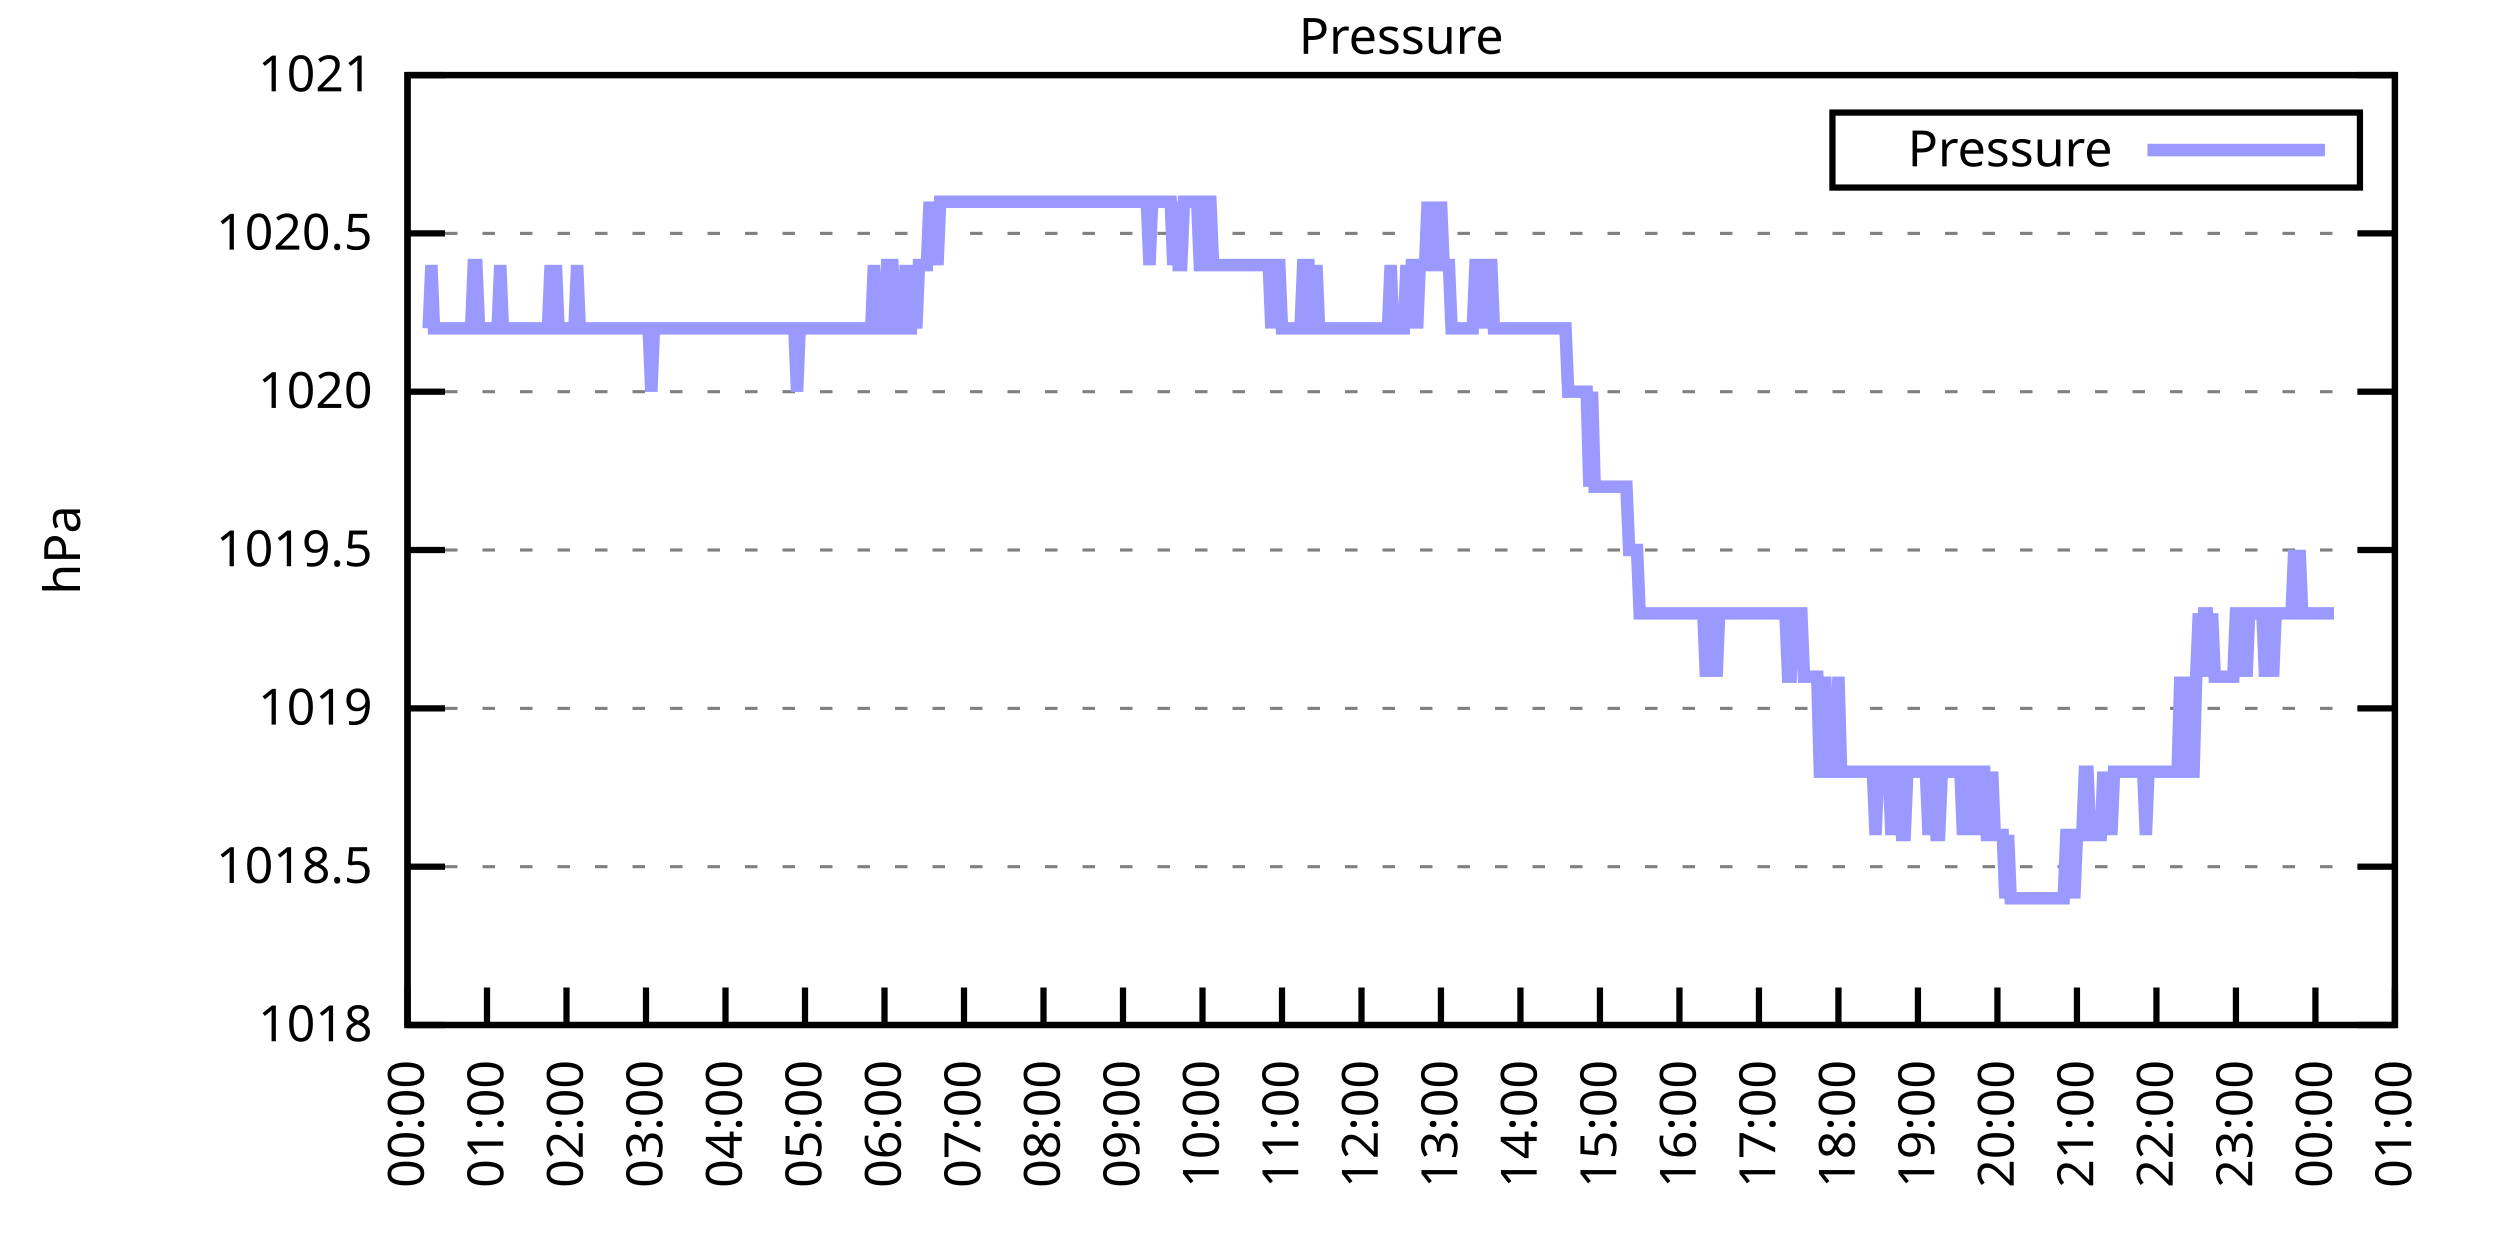
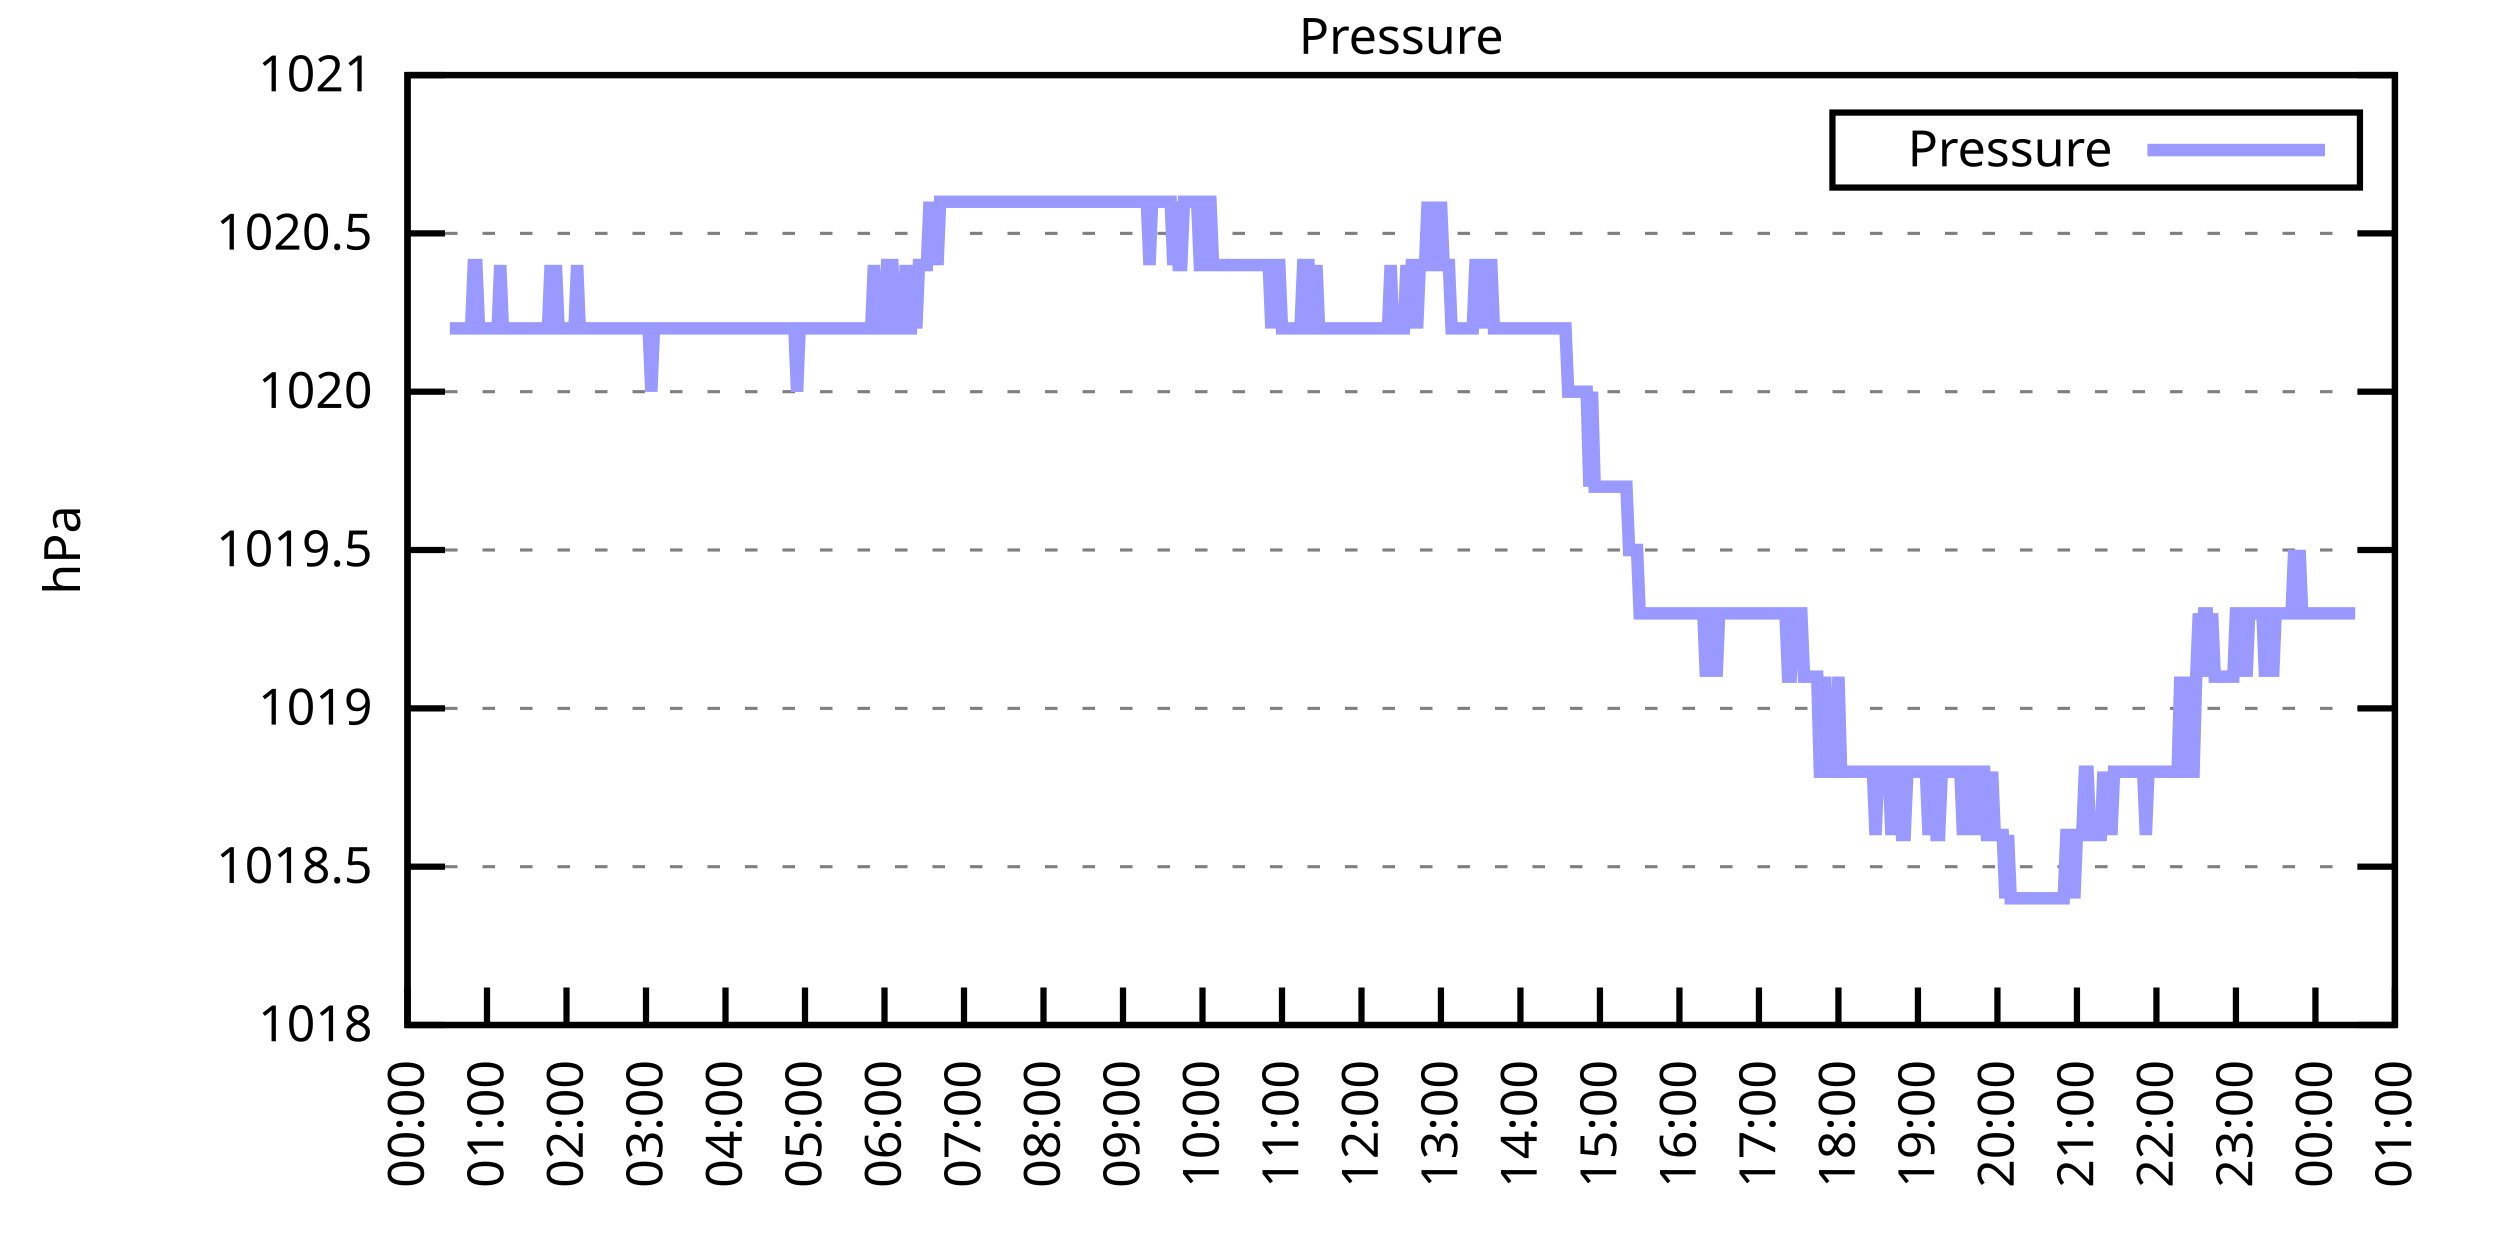
<svg xmlns="http://www.w3.org/2000/svg" xmlns:xlink="http://www.w3.org/1999/xlink" width="400" height="200" viewBox="0 0 400 200">
  <g id="gnuplot_canvas">
    <rect x="0" y="0" width="400" height="200" fill="none" />
    <defs>
      <circle id="gpDot" r="0.5" stroke-width="0.5" stroke="currentColor" />
      <path id="gpPt0" stroke-width="0.333" stroke="currentColor" d="M-1,0 h2 M0,-1 v2" />
      <path id="gpPt1" stroke-width="0.333" stroke="currentColor" d="M-1,-1 L1,1 M1,-1 L-1,1" />
      <path id="gpPt2" stroke-width="0.333" stroke="currentColor" d="M-1,0 L1,0 M0,-1 L0,1 M-1,-1 L1,1 M-1,1 L1,-1" />
      <rect id="gpPt3" stroke-width="0.333" stroke="currentColor" x="-1" y="-1" width="2" height="2" />
      <rect id="gpPt4" stroke-width="0.333" stroke="currentColor" fill="currentColor" x="-1" y="-1" width="2" height="2" />
      <circle id="gpPt5" stroke-width="0.333" stroke="currentColor" cx="0" cy="0" r="1" />
      <use xlink:href="#gpPt5" id="gpPt6" fill="currentColor" stroke="none" />
      <path id="gpPt7" stroke-width="0.333" stroke="currentColor" d="M0,-1.33 L-1.33,0.67 L1.33,0.67 z" />
      <use xlink:href="#gpPt7" id="gpPt8" fill="currentColor" stroke="none" />
      <use xlink:href="#gpPt7" id="gpPt9" stroke="currentColor" transform="rotate(180)" />
      <use xlink:href="#gpPt9" id="gpPt10" fill="currentColor" stroke="none" />
      <use xlink:href="#gpPt3" id="gpPt11" stroke="currentColor" transform="rotate(45)" />
      <use xlink:href="#gpPt11" id="gpPt12" fill="currentColor" stroke="none" />
      <path id="gpPt13" stroke-width="0.333" stroke="currentColor" d="M0,1.330 L1.265,0.411 L0.782,-1.067 L-0.782,-1.076 L-1.265,0.411 z" />
      <use xlink:href="#gpPt13" id="gpPt14" fill="currentColor" stroke="none" />
      <filter id="textbox" filterUnits="objectBoundingBox" x="0" y="0" height="1" width="1">
        <feFlood flood-color="white" flood-opacity="1" result="bgnd" />
        <feComposite in="SourceGraphic" in2="bgnd" operator="atop" />
      </filter>
      <filter id="greybox" filterUnits="objectBoundingBox" x="0" y="0" height="1" width="1">
        <feFlood flood-color="lightgrey" flood-opacity="1" result="grey" />
        <feComposite in="SourceGraphic" in2="grey" operator="atop" />
      </filter>
    </defs>
    <g fill="none" color="white" stroke="currentColor" stroke-width="1.00" stroke-linecap="butt" stroke-linejoin="miter">
</g>
    <g fill="none" color="black" stroke="currentColor" stroke-width="1.00" stroke-linecap="butt" stroke-linejoin="miter">
      <g stroke="none" shape-rendering="crispEdges">
        <polygon fill="rgb(255, 255, 255)" points="65.20,164.00 383.18,164.00 383.18,12.02 65.20,12.02 " />
      </g>
    </g>
    <g fill="none" color="black" stroke="currentColor" stroke-width="1.00" stroke-linecap="butt" stroke-linejoin="miter">
</g>
    <g fill="none" color="black" stroke="black" stroke-width="0.50" stroke-linecap="butt" stroke-linejoin="miter">
</g>
    <g fill="none" color="gray" stroke="currentColor" stroke-width="0.50" stroke-linecap="butt" stroke-linejoin="miter">
      <path stroke="gray" stroke-dasharray="2,4" class="gridline" d="M65.20,164.00 L383.19,164.00  " />
    </g>
    <g fill="none" color="gray" stroke="gray" stroke-width="1.00" stroke-linecap="butt" stroke-linejoin="miter">
</g>
    <g fill="none" color="black" stroke="currentColor" stroke-width="1.00" stroke-linecap="butt" stroke-linejoin="miter">
      <path stroke="black" d="M65.20,164.00 L71.20,164.00 M383.19,164.00 L377.19,164.00  " />
      <g transform="translate(59.60,166.60)" stroke="none" fill="black" font-family="Sans" font-size="8.00" text-anchor="end">
        <text>
          <tspan font-family="Sans"> 1018</tspan>
        </text>
      </g>
    </g>
    <g fill="none" color="black" stroke="currentColor" stroke-width="1.00" stroke-linecap="butt" stroke-linejoin="miter">
</g>
    <g fill="none" color="black" stroke="black" stroke-width="0.50" stroke-linecap="butt" stroke-linejoin="miter">
</g>
    <g fill="none" color="gray" stroke="currentColor" stroke-width="0.50" stroke-linecap="butt" stroke-linejoin="miter">
      <path stroke="gray" stroke-dasharray="2,4" class="gridline" d="M65.20,138.67 L383.19,138.67  " />
    </g>
    <g fill="none" color="gray" stroke="gray" stroke-width="1.00" stroke-linecap="butt" stroke-linejoin="miter">
</g>
    <g fill="none" color="black" stroke="currentColor" stroke-width="1.00" stroke-linecap="butt" stroke-linejoin="miter">
      <path stroke="black" d="M65.20,138.67 L71.20,138.67 M383.19,138.67 L377.19,138.67  " />
      <g transform="translate(59.60,141.27)" stroke="none" fill="black" font-family="Sans" font-size="8.00" text-anchor="end">
        <text>
          <tspan font-family="Sans"> 1018.5</tspan>
        </text>
      </g>
    </g>
    <g fill="none" color="black" stroke="currentColor" stroke-width="1.00" stroke-linecap="butt" stroke-linejoin="miter">
</g>
    <g fill="none" color="black" stroke="black" stroke-width="0.50" stroke-linecap="butt" stroke-linejoin="miter">
</g>
    <g fill="none" color="gray" stroke="currentColor" stroke-width="0.50" stroke-linecap="butt" stroke-linejoin="miter">
      <path stroke="gray" stroke-dasharray="2,4" class="gridline" d="M65.20,113.34 L383.19,113.34  " />
    </g>
    <g fill="none" color="gray" stroke="gray" stroke-width="1.00" stroke-linecap="butt" stroke-linejoin="miter">
</g>
    <g fill="none" color="black" stroke="currentColor" stroke-width="1.00" stroke-linecap="butt" stroke-linejoin="miter">
      <path stroke="black" d="M65.20,113.34 L71.20,113.34 M383.19,113.34 L377.19,113.34  " />
      <g transform="translate(59.60,115.94)" stroke="none" fill="black" font-family="Sans" font-size="8.00" text-anchor="end">
        <text>
          <tspan font-family="Sans"> 1019</tspan>
        </text>
      </g>
    </g>
    <g fill="none" color="black" stroke="currentColor" stroke-width="1.00" stroke-linecap="butt" stroke-linejoin="miter">
</g>
    <g fill="none" color="black" stroke="black" stroke-width="0.50" stroke-linecap="butt" stroke-linejoin="miter">
</g>
    <g fill="none" color="gray" stroke="currentColor" stroke-width="0.50" stroke-linecap="butt" stroke-linejoin="miter">
      <path stroke="gray" stroke-dasharray="2,4" class="gridline" d="M65.20,88.00 L383.19,88.00  " />
    </g>
    <g fill="none" color="gray" stroke="gray" stroke-width="1.00" stroke-linecap="butt" stroke-linejoin="miter">
</g>
    <g fill="none" color="black" stroke="currentColor" stroke-width="1.00" stroke-linecap="butt" stroke-linejoin="miter">
      <path stroke="black" d="M65.20,88.00 L71.20,88.00 M383.19,88.00 L377.19,88.00  " />
      <g transform="translate(59.60,90.60)" stroke="none" fill="black" font-family="Sans" font-size="8.00" text-anchor="end">
        <text>
          <tspan font-family="Sans"> 1019.5</tspan>
        </text>
      </g>
    </g>
    <g fill="none" color="black" stroke="currentColor" stroke-width="1.00" stroke-linecap="butt" stroke-linejoin="miter">
</g>
    <g fill="none" color="black" stroke="black" stroke-width="0.50" stroke-linecap="butt" stroke-linejoin="miter">
</g>
    <g fill="none" color="gray" stroke="currentColor" stroke-width="0.50" stroke-linecap="butt" stroke-linejoin="miter">
      <path stroke="gray" stroke-dasharray="2,4" class="gridline" d="M65.20,62.67 L383.19,62.67  " />
    </g>
    <g fill="none" color="gray" stroke="gray" stroke-width="1.00" stroke-linecap="butt" stroke-linejoin="miter">
</g>
    <g fill="none" color="black" stroke="currentColor" stroke-width="1.00" stroke-linecap="butt" stroke-linejoin="miter">
      <path stroke="black" d="M65.20,62.67 L71.20,62.67 M383.19,62.67 L377.19,62.67  " />
      <g transform="translate(59.60,65.27)" stroke="none" fill="black" font-family="Sans" font-size="8.00" text-anchor="end">
        <text>
          <tspan font-family="Sans"> 1020</tspan>
        </text>
      </g>
    </g>
    <g fill="none" color="black" stroke="currentColor" stroke-width="1.00" stroke-linecap="butt" stroke-linejoin="miter">
</g>
    <g fill="none" color="black" stroke="black" stroke-width="0.50" stroke-linecap="butt" stroke-linejoin="miter">
</g>
    <g fill="none" color="gray" stroke="currentColor" stroke-width="0.50" stroke-linecap="butt" stroke-linejoin="miter">
      <path stroke="gray" stroke-dasharray="2,4" class="gridline" d="M65.20,37.34 L383.19,37.34  " />
    </g>
    <g fill="none" color="gray" stroke="gray" stroke-width="1.00" stroke-linecap="butt" stroke-linejoin="miter">
</g>
    <g fill="none" color="black" stroke="currentColor" stroke-width="1.00" stroke-linecap="butt" stroke-linejoin="miter">
      <path stroke="black" d="M65.20,37.34 L71.20,37.34 M383.19,37.34 L377.19,37.34  " />
      <g transform="translate(59.60,39.94)" stroke="none" fill="black" font-family="Sans" font-size="8.00" text-anchor="end">
        <text>
          <tspan font-family="Sans"> 1020.5</tspan>
        </text>
      </g>
    </g>
    <g fill="none" color="black" stroke="currentColor" stroke-width="1.00" stroke-linecap="butt" stroke-linejoin="miter">
</g>
    <g fill="none" color="black" stroke="black" stroke-width="0.50" stroke-linecap="butt" stroke-linejoin="miter">
</g>
    <g fill="none" color="gray" stroke="currentColor" stroke-width="0.50" stroke-linecap="butt" stroke-linejoin="miter">
      <path stroke="gray" stroke-dasharray="2,4" class="gridline" d="M65.20,12.01 L383.19,12.01  " />
    </g>
    <g fill="none" color="gray" stroke="gray" stroke-width="1.00" stroke-linecap="butt" stroke-linejoin="miter">
</g>
    <g fill="none" color="black" stroke="currentColor" stroke-width="1.00" stroke-linecap="butt" stroke-linejoin="miter">
      <path stroke="black" d="M65.20,12.01 L71.20,12.01 M383.19,12.01 L377.19,12.01  " />
      <g transform="translate(59.60,14.61)" stroke="none" fill="black" font-family="Sans" font-size="8.00" text-anchor="end">
        <text>
          <tspan font-family="Sans"> 1021</tspan>
        </text>
      </g>
    </g>
    <g fill="none" color="black" stroke="currentColor" stroke-width="1.00" stroke-linecap="butt" stroke-linejoin="miter">
      <path stroke="black" d="M65.20,164.00 L65.20,158.00  " />
      <g transform="translate(67.80,169.60) rotate(270.00)" stroke="none" fill="black" font-family="Sans" font-size="8.00" text-anchor="end">
        <text>
          <tspan font-family="Sans">00:00</tspan>
        </text>
      </g>
    </g>
    <g fill="none" color="black" stroke="currentColor" stroke-width="1.00" stroke-linecap="butt" stroke-linejoin="miter">
      <path stroke="black" d="M77.92,164.00 L77.92,158.00  " />
      <g transform="translate(80.52,169.60) rotate(270.00)" stroke="none" fill="black" font-family="Sans" font-size="8.00" text-anchor="end">
        <text>
          <tspan font-family="Sans">01:00</tspan>
        </text>
      </g>
    </g>
    <g fill="none" color="black" stroke="currentColor" stroke-width="1.00" stroke-linecap="butt" stroke-linejoin="miter">
      <path stroke="black" d="M90.64,164.00 L90.64,158.00  " />
      <g transform="translate(93.24,169.60) rotate(270.00)" stroke="none" fill="black" font-family="Sans" font-size="8.00" text-anchor="end">
        <text>
          <tspan font-family="Sans">02:00</tspan>
        </text>
      </g>
    </g>
    <g fill="none" color="black" stroke="currentColor" stroke-width="1.00" stroke-linecap="butt" stroke-linejoin="miter">
      <path stroke="black" d="M103.36,164.00 L103.36,158.00  " />
      <g transform="translate(105.96,169.60) rotate(270.00)" stroke="none" fill="black" font-family="Sans" font-size="8.00" text-anchor="end">
        <text>
          <tspan font-family="Sans">03:00</tspan>
        </text>
      </g>
    </g>
    <g fill="none" color="black" stroke="currentColor" stroke-width="1.00" stroke-linecap="butt" stroke-linejoin="miter">
      <path stroke="black" d="M116.08,164.00 L116.08,158.00  " />
      <g transform="translate(118.68,169.60) rotate(270.00)" stroke="none" fill="black" font-family="Sans" font-size="8.00" text-anchor="end">
        <text>
          <tspan font-family="Sans">04:00</tspan>
        </text>
      </g>
    </g>
    <g fill="none" color="black" stroke="currentColor" stroke-width="1.00" stroke-linecap="butt" stroke-linejoin="miter">
      <path stroke="black" d="M128.80,164.00 L128.80,158.00  " />
      <g transform="translate(131.40,169.60) rotate(270.00)" stroke="none" fill="black" font-family="Sans" font-size="8.00" text-anchor="end">
        <text>
          <tspan font-family="Sans">05:00</tspan>
        </text>
      </g>
    </g>
    <g fill="none" color="black" stroke="currentColor" stroke-width="1.00" stroke-linecap="butt" stroke-linejoin="miter">
      <path stroke="black" d="M141.52,164.00 L141.52,158.00  " />
      <g transform="translate(144.12,169.60) rotate(270.00)" stroke="none" fill="black" font-family="Sans" font-size="8.00" text-anchor="end">
        <text>
          <tspan font-family="Sans">06:00</tspan>
        </text>
      </g>
    </g>
    <g fill="none" color="black" stroke="currentColor" stroke-width="1.00" stroke-linecap="butt" stroke-linejoin="miter">
      <path stroke="black" d="M154.24,164.00 L154.24,158.00  " />
      <g transform="translate(156.84,169.60) rotate(270.00)" stroke="none" fill="black" font-family="Sans" font-size="8.00" text-anchor="end">
        <text>
          <tspan font-family="Sans">07:00</tspan>
        </text>
      </g>
    </g>
    <g fill="none" color="black" stroke="currentColor" stroke-width="1.00" stroke-linecap="butt" stroke-linejoin="miter">
      <path stroke="black" d="M166.96,164.00 L166.96,158.00  " />
      <g transform="translate(169.56,169.60) rotate(270.00)" stroke="none" fill="black" font-family="Sans" font-size="8.00" text-anchor="end">
        <text>
          <tspan font-family="Sans">08:00</tspan>
        </text>
      </g>
    </g>
    <g fill="none" color="black" stroke="currentColor" stroke-width="1.00" stroke-linecap="butt" stroke-linejoin="miter">
      <path stroke="black" d="M179.68,164.00 L179.68,158.00  " />
      <g transform="translate(182.28,169.60) rotate(270.00)" stroke="none" fill="black" font-family="Sans" font-size="8.00" text-anchor="end">
        <text>
          <tspan font-family="Sans">09:00</tspan>
        </text>
      </g>
    </g>
    <g fill="none" color="black" stroke="currentColor" stroke-width="1.00" stroke-linecap="butt" stroke-linejoin="miter">
      <path stroke="black" d="M192.40,164.00 L192.40,158.00  " />
      <g transform="translate(195.00,169.60) rotate(270.00)" stroke="none" fill="black" font-family="Sans" font-size="8.00" text-anchor="end">
        <text>
          <tspan font-family="Sans">10:00</tspan>
        </text>
      </g>
    </g>
    <g fill="none" color="black" stroke="currentColor" stroke-width="1.00" stroke-linecap="butt" stroke-linejoin="miter">
      <path stroke="black" d="M205.12,164.00 L205.12,158.00  " />
      <g transform="translate(207.72,169.60) rotate(270.00)" stroke="none" fill="black" font-family="Sans" font-size="8.00" text-anchor="end">
        <text>
          <tspan font-family="Sans">11:00</tspan>
        </text>
      </g>
    </g>
    <g fill="none" color="black" stroke="currentColor" stroke-width="1.00" stroke-linecap="butt" stroke-linejoin="miter">
      <path stroke="black" d="M217.84,164.00 L217.84,158.00  " />
      <g transform="translate(220.44,169.60) rotate(270.00)" stroke="none" fill="black" font-family="Sans" font-size="8.00" text-anchor="end">
        <text>
          <tspan font-family="Sans">12:00</tspan>
        </text>
      </g>
    </g>
    <g fill="none" color="black" stroke="currentColor" stroke-width="1.00" stroke-linecap="butt" stroke-linejoin="miter">
      <path stroke="black" d="M230.55,164.00 L230.55,158.00  " />
      <g transform="translate(233.15,169.60) rotate(270.00)" stroke="none" fill="black" font-family="Sans" font-size="8.00" text-anchor="end">
        <text>
          <tspan font-family="Sans">13:00</tspan>
        </text>
      </g>
    </g>
    <g fill="none" color="black" stroke="currentColor" stroke-width="1.00" stroke-linecap="butt" stroke-linejoin="miter">
      <path stroke="black" d="M243.27,164.00 L243.27,158.00  " />
      <g transform="translate(245.87,169.60) rotate(270.00)" stroke="none" fill="black" font-family="Sans" font-size="8.00" text-anchor="end">
        <text>
          <tspan font-family="Sans">14:00</tspan>
        </text>
      </g>
    </g>
    <g fill="none" color="black" stroke="currentColor" stroke-width="1.00" stroke-linecap="butt" stroke-linejoin="miter">
      <path stroke="black" d="M255.99,164.00 L255.99,158.00  " />
      <g transform="translate(258.59,169.60) rotate(270.00)" stroke="none" fill="black" font-family="Sans" font-size="8.00" text-anchor="end">
        <text>
          <tspan font-family="Sans">15:00</tspan>
        </text>
      </g>
    </g>
    <g fill="none" color="black" stroke="currentColor" stroke-width="1.00" stroke-linecap="butt" stroke-linejoin="miter">
      <path stroke="black" d="M268.71,164.00 L268.71,158.00  " />
      <g transform="translate(271.31,169.60) rotate(270.00)" stroke="none" fill="black" font-family="Sans" font-size="8.00" text-anchor="end">
        <text>
          <tspan font-family="Sans">16:00</tspan>
        </text>
      </g>
    </g>
    <g fill="none" color="black" stroke="currentColor" stroke-width="1.00" stroke-linecap="butt" stroke-linejoin="miter">
      <path stroke="black" d="M281.43,164.00 L281.43,158.00  " />
      <g transform="translate(284.03,169.60) rotate(270.00)" stroke="none" fill="black" font-family="Sans" font-size="8.00" text-anchor="end">
        <text>
          <tspan font-family="Sans">17:00</tspan>
        </text>
      </g>
    </g>
    <g fill="none" color="black" stroke="currentColor" stroke-width="1.00" stroke-linecap="butt" stroke-linejoin="miter">
      <path stroke="black" d="M294.15,164.00 L294.15,158.00  " />
      <g transform="translate(296.75,169.60) rotate(270.00)" stroke="none" fill="black" font-family="Sans" font-size="8.00" text-anchor="end">
        <text>
          <tspan font-family="Sans">18:00</tspan>
        </text>
      </g>
    </g>
    <g fill="none" color="black" stroke="currentColor" stroke-width="1.00" stroke-linecap="butt" stroke-linejoin="miter">
      <path stroke="black" d="M306.87,164.00 L306.87,158.00  " />
      <g transform="translate(309.47,169.60) rotate(270.00)" stroke="none" fill="black" font-family="Sans" font-size="8.00" text-anchor="end">
        <text>
          <tspan font-family="Sans">19:00</tspan>
        </text>
      </g>
    </g>
    <g fill="none" color="black" stroke="currentColor" stroke-width="1.00" stroke-linecap="butt" stroke-linejoin="miter">
      <path stroke="black" d="M319.59,164.00 L319.59,158.00  " />
      <g transform="translate(322.19,169.60) rotate(270.00)" stroke="none" fill="black" font-family="Sans" font-size="8.00" text-anchor="end">
        <text>
          <tspan font-family="Sans">20:00</tspan>
        </text>
      </g>
    </g>
    <g fill="none" color="black" stroke="currentColor" stroke-width="1.00" stroke-linecap="butt" stroke-linejoin="miter">
      <path stroke="black" d="M332.31,164.00 L332.31,158.00  " />
      <g transform="translate(334.91,169.60) rotate(270.00)" stroke="none" fill="black" font-family="Sans" font-size="8.00" text-anchor="end">
        <text>
          <tspan font-family="Sans">21:00</tspan>
        </text>
      </g>
    </g>
    <g fill="none" color="black" stroke="currentColor" stroke-width="1.00" stroke-linecap="butt" stroke-linejoin="miter">
      <path stroke="black" d="M345.03,164.00 L345.03,158.00  " />
      <g transform="translate(347.63,169.60) rotate(270.00)" stroke="none" fill="black" font-family="Sans" font-size="8.00" text-anchor="end">
        <text>
          <tspan font-family="Sans">22:00</tspan>
        </text>
      </g>
    </g>
    <g fill="none" color="black" stroke="currentColor" stroke-width="1.00" stroke-linecap="butt" stroke-linejoin="miter">
      <path stroke="black" d="M357.75,164.00 L357.75,158.00  " />
      <g transform="translate(360.35,169.60) rotate(270.00)" stroke="none" fill="black" font-family="Sans" font-size="8.00" text-anchor="end">
        <text>
          <tspan font-family="Sans">23:00</tspan>
        </text>
      </g>
    </g>
    <g fill="none" color="black" stroke="currentColor" stroke-width="1.00" stroke-linecap="butt" stroke-linejoin="miter">
      <path stroke="black" d="M370.47,164.00 L370.47,158.00  " />
      <g transform="translate(373.07,169.60) rotate(270.00)" stroke="none" fill="black" font-family="Sans" font-size="8.00" text-anchor="end">
        <text>
          <tspan font-family="Sans">00:00</tspan>
        </text>
      </g>
    </g>
    <g fill="none" color="black" stroke="currentColor" stroke-width="1.00" stroke-linecap="butt" stroke-linejoin="miter">
      <path stroke="black" d="M383.19,164.00 L383.19,158.00  " />
      <g transform="translate(385.79,169.60) rotate(270.00)" stroke="none" fill="black" font-family="Sans" font-size="8.00" text-anchor="end">
        <text>
          <tspan font-family="Sans">01:00</tspan>
        </text>
      </g>
    </g>
    <g fill="none" color="black" stroke="currentColor" stroke-width="1.00" stroke-linecap="butt" stroke-linejoin="miter">
</g>
    <g fill="none" color="black" stroke="currentColor" stroke-width="1.00" stroke-linecap="butt" stroke-linejoin="miter">
      <path stroke="black" d="M65.20,12.01 L65.20,164.00 L383.19,164.00 L383.19,12.01 L65.20,12.01 Z  " />
    </g>
    <g fill="none" color="black" stroke="currentColor" stroke-width="1.00" stroke-linecap="butt" stroke-linejoin="miter">
</g>
    <g fill="none" color="black" stroke="currentColor" stroke-width="1.00" stroke-linecap="butt" stroke-linejoin="miter">
      <path stroke="black" d="M293.19,30.01 L293.19,18.01 L377.59,18.01 L377.59,30.01 L293.19,30.01 Z  " />
    </g>
    <g id="Pressure_plot_1">
      <g fill="none" color="white" stroke="black" stroke-width="2.00" stroke-linecap="butt" stroke-linejoin="miter">
</g>
      <g fill="none" color="black" stroke="currentColor" stroke-width="2.00" stroke-linecap="butt" stroke-linejoin="miter">
        <g transform="translate(337.99,26.61)" stroke="none" fill="black" font-family="Sans" font-size="8.00" text-anchor="end">
          <text>
            <tspan font-family="Sans">Pressure</tspan>
          </text>
        </g>
      </g>
      <g fill="none" color="black" stroke="currentColor" stroke-width="2.00" stroke-linecap="butt" stroke-linejoin="miter">
-         <path stroke="rgb(153, 153, 255)" d="M343.59,24.01 L371.99,24.01 M68.59,52.54 L69.02,42.41 L69.44,52.54 L69.86,52.54 L70.29,52.54 L70.71,52.54   L71.14,52.54 L71.56,52.54 L71.98,52.54 L72.41,52.54 L72.83,52.54 L73.26,52.54 L73.68,52.54 L74.10,52.54   L74.53,52.54 L74.95,52.54 L75.38,52.54 L75.80,42.41 L76.22,42.41 L76.65,52.54 L77.07,52.54 L77.50,52.54   L77.92,52.54 L78.34,52.54 L78.77,52.54 L79.19,52.54 L79.62,52.54 L80.04,42.41 L80.46,52.54 L80.89,52.54   L81.31,52.54 L81.74,52.54 L82.16,52.54 L82.58,52.54 L83.01,52.54 L83.43,52.54 L83.86,52.54 L84.28,52.54   L84.70,52.54 L85.13,52.54 L85.55,52.54 L85.98,52.54 L86.40,52.54 L86.82,52.54 L87.25,52.54 L87.67,52.54   L88.10,42.41 L88.52,52.54 L88.94,42.41 L89.37,52.54 L89.79,52.54 L90.22,52.54 L90.64,52.54 L91.06,52.54   L91.49,52.54 L91.91,52.54 L92.34,42.41 L92.76,52.54 L93.18,52.54 L93.61,52.54 L94.03,52.54 L94.46,52.54   L94.88,52.54 L95.30,52.54 L95.73,52.54 L96.15,52.54 L96.58,52.54 L97.00,52.54 L97.42,52.54 L97.85,52.54   L98.27,52.54 L98.69,52.54 L99.12,52.54 L99.54,52.54 L99.97,52.54 L100.39,52.54 L100.81,52.54 L101.24,52.54   L101.66,52.54 L102.09,52.54 L102.51,52.54 L102.93,52.54 L103.36,52.54 L103.78,52.54 L104.21,62.67 L104.63,52.54   L105.05,52.54 L105.48,52.54 L105.90,52.54 L106.33,52.54 L106.75,52.54 L107.17,52.54 L107.60,52.54 L108.02,52.54   L108.45,52.54 L108.87,52.54 L109.29,52.54 L109.72,52.54 L110.14,52.54 L110.57,52.54 L110.99,52.54 L111.41,52.54   L111.84,52.54 L112.26,52.54 L112.69,52.54 L113.11,52.54 L113.53,52.54 L113.96,52.54 L114.38,52.54 L114.81,52.54   L115.23,52.54 L115.65,52.54 L116.08,52.54 L116.50,52.54 L116.93,52.54 L117.35,52.54 L117.77,52.54 L118.20,52.54   L118.62,52.54 L119.05,52.54 L119.47,52.54 L119.89,52.54 L120.32,52.54 L120.74,52.54 L121.17,52.54 L121.59,52.54   L122.01,52.54 L122.44,52.54 L122.86,52.54 L123.29,52.54 L123.71,52.54 L124.13,52.54 L124.56,52.54 L124.98,52.54   L125.41,52.54 L125.83,52.54 L126.25,52.54 L126.68,52.54 L127.10,52.54 L127.53,62.67 L127.95,52.54 L128.37,52.54   L128.80,52.54 L129.22,52.54 L129.65,52.54 L130.07,52.54 L130.49,52.54 L130.92,52.54 L131.34,52.54 L131.77,52.54   L132.19,52.54 L132.61,52.54 L133.04,52.54 L133.46,52.54 L133.89,52.54 L134.31,52.54 L134.73,52.54 L135.16,52.54   L135.58,52.54 L136.01,52.54 L136.43,52.54 L136.85,52.54 L137.28,52.54 L137.70,52.54 L138.13,52.54 L138.55,52.54   L138.97,52.54 L139.40,52.54 L139.82,42.41 L140.25,52.54 L140.67,52.54 L141.09,52.54 L141.52,52.54 L141.94,42.41   L142.37,42.41 L142.79,42.41 L143.21,52.54 L143.64,52.54 L144.06,52.54 L144.49,52.54 L144.91,42.41 L145.33,52.54   L145.76,52.54 L146.18,42.41 L146.61,52.54 L147.03,42.41 L147.45,42.41 L147.88,42.41 L148.30,42.41 L148.73,32.28   L149.15,42.41 L149.57,32.28 L150.00,42.41 L150.42,32.28 L150.85,32.28 L151.27,32.28 L151.69,32.28 L152.12,32.28   L152.54,32.28 L152.97,32.28 L153.39,32.28 L153.81,32.28 L154.24,32.28 L154.66,32.28 L155.09,32.28 L155.51,32.28   L155.93,32.28 L156.36,32.28 L156.78,32.28 L157.21,32.28 L157.63,32.28 L158.05,32.28 L158.48,32.28 L158.90,32.28   L159.33,32.28 L159.75,32.28 L160.17,32.28 L160.60,32.28 L161.02,32.28 L161.44,32.28 L161.87,32.28 L162.29,32.28   L162.72,32.28 L163.14,32.28 L163.56,32.28 L163.99,32.28 L164.41,32.28 L164.84,32.28 L165.26,32.28 L165.68,32.28   L166.11,32.28 L166.53,32.28 L166.96,32.28 L167.38,32.28 L167.80,32.28 L168.23,32.28 L168.65,32.28 L169.08,32.28   L169.50,32.28 L169.92,32.28 L170.35,32.28 L170.77,32.28 L171.20,32.28 L171.62,32.28 L172.04,32.28 L172.47,32.28   L172.89,32.28 L173.32,32.28 L173.74,32.28 L174.16,32.28 L174.59,32.28 L175.01,32.28 L175.44,32.28 L175.86,32.28   L176.28,32.28 L176.71,32.28 L177.13,32.28 L177.56,32.28 L177.98,32.28 L178.40,32.28 L178.83,32.28 L179.25,32.28   L179.68,32.28 L180.10,32.28 L180.52,32.28 L180.95,32.28 L181.37,32.28 L181.80,32.28 L182.22,32.28 L182.64,32.28   L183.07,32.28 L183.49,32.28 L183.92,42.41 L184.34,32.28 L184.76,32.28 L185.19,32.28 L185.61,32.28 L186.04,32.28   L186.46,32.28 L186.88,32.28 L187.31,32.28 L187.73,42.41 L188.16,32.28 L188.58,42.41 L189.00,42.41 L189.43,32.28   L189.85,32.28 L190.28,32.28 L190.70,32.28 L191.12,32.28 L191.55,32.28 L191.97,42.41 L192.40,42.41 L192.82,32.28   L193.24,32.28 L193.67,32.28 L194.09,42.41 L194.52,42.41 L194.94,42.41 L195.36,42.41 L195.79,42.41 L196.21,42.41   L196.64,42.41 L197.06,42.41 L197.48,42.41 L197.91,42.41 L198.33,42.41 L198.76,42.41 L199.18,42.41 L199.60,42.41   L200.03,42.41 L200.45,42.41 L200.88,42.41 L201.30,42.41 L201.72,42.41 L202.15,42.41 L202.57,42.41 L203.00,42.41   L203.42,52.54 L203.84,42.41 L204.27,42.41 L204.69,42.41 L205.12,52.54 L205.54,52.54 L205.96,52.54 L206.39,52.54   L206.81,52.54 L207.24,52.54 L207.66,52.54 L208.08,52.54 L208.51,42.41 L208.93,42.41 L209.36,42.41 L209.78,52.54   L210.20,52.54 L210.63,42.41 L211.05,52.54 L211.48,52.54 L211.90,52.54 L212.32,52.54 L212.75,52.54 L213.17,52.54   L213.60,52.54 L214.02,52.54 L214.44,52.54 L214.87,52.54 L215.29,52.54 L215.72,52.54 L216.14,52.54 L216.56,52.54   L216.99,52.54 L217.41,52.54 L217.84,52.54 L218.26,52.54 L218.68,52.54 L219.11,52.54 L219.53,52.54 L219.96,52.54   L220.38,52.54 L220.80,52.54 L221.23,52.54 L221.65,52.54 L222.08,52.54 L222.50,42.41 L222.92,52.54 L223.35,52.54   L223.77,52.54 L224.20,52.54 L224.62,52.54 L225.04,42.41 L225.47,52.54 L225.89,42.41 L226.31,42.41 L226.74,52.54   L227.16,42.41 L227.59,42.41 L228.01,42.41 L228.43,32.28 L228.86,42.41 L229.28,42.41 L229.71,32.28 L230.13,42.41   L230.55,32.28 L230.98,42.41 L231.40,42.41 L231.83,42.41 L232.25,52.54 L232.67,52.54 L233.10,52.54 L233.52,52.54   L233.95,52.54 L234.37,52.54 L234.79,52.54 L235.22,52.54 L235.64,52.54 L236.07,42.41 L236.49,42.41 L236.91,42.41   L237.34,52.54 L237.76,42.41 L238.19,42.41 L238.61,42.41 L239.03,52.54 L239.46,52.54 L239.88,52.54 L240.31,52.54   L240.73,52.54 L241.15,52.54 L241.58,52.54 L242.00,52.54 L242.43,52.54 L242.85,52.54 L243.27,52.54 L243.70,52.54   L244.12,52.54 L244.55,52.54 L244.97,52.54 L245.39,52.54 L245.82,52.54 L246.24,52.54 L246.67,52.54 L247.09,52.54   L247.51,52.54 L247.94,52.54 L248.36,52.54 L248.79,52.54 L249.21,52.54 L249.63,52.54 L250.06,52.54 L250.48,52.54   L250.91,62.67 L251.33,62.67 L251.75,62.67 L252.18,62.67 L252.60,62.67 L253.03,62.67 L253.45,62.67 L253.87,62.67   L254.30,77.87 L254.72,62.67 L255.15,77.87 L255.57,77.87 L255.99,77.87 L256.42,77.87 L256.84,77.87 L257.27,77.87   L257.69,77.87 L258.11,77.87 L258.54,77.87 L258.96,77.87 L259.39,77.87 L259.81,77.87 L260.23,77.87 L260.66,88.00   L261.08,88.00 L261.51,88.00 L261.93,88.00 L262.35,98.14 L262.78,98.14 L263.20,98.14 L263.63,98.14 L264.05,98.14   L264.47,98.14 L264.90,98.14 L265.32,98.14 L265.75,98.14 L266.17,98.14 L266.59,98.14 L267.02,98.14 L267.44,98.14   L267.87,98.14 L268.29,98.14 L268.71,98.14 L269.14,98.14 L269.56,98.14 L269.99,98.14 L270.41,98.14 L270.83,98.14   L271.26,98.14 L271.68,98.14 L272.11,98.14 L272.53,98.14 L272.95,108.27 L273.38,98.14 L273.80,98.14 L274.23,98.14   L274.65,108.27 L275.07,98.14 L275.50,98.14 L275.92,98.14 L276.35,98.14 L276.77,98.14 L277.19,98.14 L277.62,98.14   L278.04,98.14 L278.47,98.14 L278.89,98.14 L279.31,98.14 L279.74,98.14 L280.16,98.14 L280.59,98.14 L281.01,98.14   L281.43,98.14 L281.86,98.14 L282.28,98.14 L282.71,98.14 L283.13,98.14 L283.55,98.14 L283.98,98.14 L284.40,98.14   L284.83,98.14 L285.25,98.14 L285.67,98.14 L286.10,108.27 L286.52,108.27 L286.95,98.14 L287.37,98.14 L287.79,98.14   L288.22,98.14 L288.64,108.27 L289.06,108.27 L289.49,108.27 L289.91,108.27 L290.34,108.27 L290.76,108.27 L291.18,123.47   L291.61,123.47 L292.03,108.27 L292.46,123.47 L292.88,123.47 L293.30,123.47 L293.73,123.47 L294.15,108.27 L294.58,123.47   L295.00,123.47 L295.42,123.47 L295.85,123.47 L296.27,123.47 L296.70,123.47 L297.12,123.47 L297.54,123.47 L297.97,123.47   L298.39,123.47 L298.82,123.47 L299.24,123.47 L299.66,123.47 L300.09,133.60 L300.51,123.47 L300.94,123.47 L301.36,123.47   L301.78,123.47 L302.21,123.47 L302.63,133.60 L303.06,123.47 L303.48,123.47 L303.90,123.47 L304.33,133.60 L304.75,133.60   L305.18,123.47 L305.60,123.47 L306.02,123.47 L306.45,123.47 L306.87,123.47 L307.30,123.47 L307.72,123.47 L308.14,123.47   L308.57,133.60 L308.99,123.47 L309.42,123.47 L309.84,133.60 L310.26,133.60 L310.69,123.47 L311.11,123.47 L311.54,123.47   L311.96,123.47 L312.38,123.47 L312.81,123.47 L313.23,123.47 L313.66,123.47 L314.08,133.60 L314.50,123.47 L314.93,133.60   L315.35,123.47 L315.78,123.47 L316.20,123.47 L316.62,133.60 L317.05,123.47 L317.47,123.47 L317.90,133.60 L318.32,133.60   L318.74,123.47 L319.17,133.60 L319.59,133.60 L320.02,133.60 L320.44,133.60 L320.86,143.73 L321.29,133.60 L321.71,143.73   L322.14,143.73 L322.56,143.73 L322.98,143.73 L323.41,143.73 L323.83,143.73 L324.26,143.73 L324.68,143.73 L325.10,143.73   L325.53,143.73 L325.95,143.73 L326.38,143.73 L326.80,143.73 L327.22,143.73 L327.65,143.73 L328.07,143.73 L328.50,143.73   L328.92,143.73 L329.34,143.73 L329.77,143.73 L330.19,143.73 L330.62,133.60 L331.04,133.60 L331.46,133.60 L331.89,143.73   L332.31,133.60 L332.74,133.60 L333.16,133.60 L333.58,123.47 L334.01,123.47 L334.43,133.60 L334.86,133.60 L335.28,133.60   L335.70,133.60 L336.13,133.60 L336.55,123.47 L336.98,133.60 L337.40,123.47 L337.82,133.60 L338.25,123.47 L338.67,123.47   L339.10,123.47 L339.52,123.47 L339.94,123.47 L340.37,123.47 L340.79,123.47 L341.22,123.47 L341.64,123.47 L342.06,123.47   L342.49,123.47 L342.91,123.47 L343.34,133.60 L343.76,123.47 L344.18,123.47 L344.61,123.47 L345.03,123.47 L345.46,123.47   L345.88,123.47 L346.30,123.47 L346.73,123.47 L347.15,123.47 L347.58,123.47 L348.00,123.47 L348.42,123.47 L348.85,108.27   L349.27,123.47 L349.70,123.47 L350.12,108.27 L350.54,123.47 L350.97,123.47 L351.39,108.27 L351.81,98.14 L352.24,108.27   L352.66,98.14 L353.09,98.14 L353.51,108.27 L353.93,98.14 L354.36,108.27 L354.78,108.27 L355.21,108.27 L355.63,108.27   L356.05,108.27 L356.48,108.27 L356.90,108.27 L357.33,108.27 L357.75,98.14 L358.17,98.14 L358.60,108.27 L359.02,98.14   L359.45,108.27 L359.87,98.14 L360.29,98.14 L360.72,98.14 L361.14,98.14 L361.57,98.14 L361.99,98.14 L362.41,108.27   L362.84,98.14 L363.26,98.14 L363.69,108.27 L364.11,98.14 L364.53,98.14 L364.96,98.14 L365.38,98.14 L365.81,98.14   L366.23,98.14 L366.65,98.14 L367.08,88.00 L367.50,98.14 L367.93,88.00 L368.35,98.14 L368.77,98.14 L369.20,98.14   L369.62,98.14 L370.05,98.14 L370.47,98.14 L370.89,98.14 L371.32,98.14 L371.74,98.14 L372.17,98.14 L372.59,98.14   L373.01,98.14 L373.44,98.14  " />
+         <path stroke="rgb(153, 153, 255)" d="M343.59,24.01 L371.99,24.01 M71.98,52.54 L72.41,52.54 L72.83,52.54 L73.26,52.54 L73.68,52.54 L74.10,52.54   L74.53,52.54 L74.95,52.54 L75.38,52.54 L75.80,42.41 L76.22,42.41 L76.65,52.54 L77.07,52.54 L77.50,52.54   L77.92,52.54 L78.34,52.54 L78.77,52.54 L79.19,52.54 L79.62,52.54 L80.04,42.41 L80.46,52.54 L80.89,52.54   L81.31,52.54 L81.74,52.54 L82.16,52.54 L82.58,52.54 L83.01,52.54 L83.43,52.54 L83.86,52.54 L84.28,52.54   L84.70,52.54 L85.13,52.54 L85.55,52.54 L85.98,52.54 L86.40,52.54 L86.82,52.54 L87.25,52.54 L87.67,52.54   L88.10,42.41 L88.52,52.54 L88.94,42.41 L89.37,52.54 L89.79,52.54 L90.22,52.54 L90.64,52.54 L91.06,52.54   L91.49,52.54 L91.91,52.54 L92.34,42.41 L92.76,52.54 L93.18,52.54 L93.61,52.54 L94.03,52.54 L94.46,52.54   L94.88,52.54 L95.30,52.54 L95.73,52.54 L96.15,52.54 L96.58,52.54 L97.00,52.54 L97.42,52.54 L97.85,52.54   L98.27,52.54 L98.69,52.54 L99.12,52.54 L99.54,52.54 L99.97,52.54 L100.39,52.54 L100.81,52.54 L101.24,52.54   L101.66,52.54 L102.09,52.54 L102.51,52.54 L102.93,52.54 L103.36,52.54 L103.78,52.54 L104.21,62.67 L104.63,52.54   L105.05,52.54 L105.48,52.54 L105.90,52.54 L106.33,52.54 L106.75,52.54 L107.17,52.54 L107.60,52.54 L108.02,52.54   L108.45,52.54 L108.87,52.54 L109.29,52.54 L109.72,52.54 L110.14,52.54 L110.57,52.54 L110.99,52.54 L111.41,52.54   L111.84,52.54 L112.26,52.54 L112.69,52.54 L113.11,52.54 L113.53,52.54 L113.96,52.54 L114.38,52.54 L114.81,52.54   L115.23,52.54 L115.65,52.54 L116.08,52.54 L116.50,52.54 L116.93,52.54 L117.35,52.54 L117.77,52.54 L118.20,52.54   L118.62,52.54 L119.05,52.54 L119.47,52.54 L119.89,52.54 L120.32,52.54 L120.74,52.54 L121.17,52.54 L121.59,52.54   L122.01,52.54 L122.44,52.54 L122.86,52.54 L123.29,52.54 L123.71,52.54 L124.13,52.54 L124.56,52.54 L124.98,52.54   L125.41,52.54 L125.83,52.54 L126.25,52.54 L126.68,52.54 L127.10,52.54 L127.53,62.67 L127.95,52.54 L128.37,52.54   L128.80,52.54 L129.22,52.54 L129.65,52.54 L130.07,52.54 L130.49,52.54 L130.92,52.54 L131.34,52.54 L131.77,52.54   L132.19,52.54 L132.61,52.54 L133.04,52.54 L133.46,52.54 L133.89,52.54 L134.31,52.54 L134.73,52.54 L135.16,52.54   L135.58,52.54 L136.01,52.54 L136.43,52.54 L136.85,52.54 L137.28,52.54 L137.70,52.54 L138.13,52.54 L138.55,52.54   L138.97,52.54 L139.40,52.54 L139.82,42.41 L140.25,52.54 L140.67,52.54 L141.09,52.54 L141.52,52.54 L141.94,42.41   L142.37,42.41 L142.79,42.41 L143.21,52.54 L143.64,52.54 L144.06,52.54 L144.49,52.54 L144.91,42.41 L145.33,52.54   L145.76,52.54 L146.18,42.41 L146.61,52.54 L147.03,42.41 L147.45,42.41 L147.88,42.41 L148.30,42.41 L148.73,32.28   L149.15,42.41 L149.57,32.28 L150.00,42.41 L150.42,32.28 L150.85,32.28 L151.27,32.28 L151.69,32.28 L152.12,32.28   L152.54,32.28 L152.97,32.28 L153.39,32.28 L153.81,32.28 L154.24,32.28 L154.66,32.28 L155.09,32.28 L155.51,32.28   L155.93,32.28 L156.36,32.28 L156.78,32.28 L157.21,32.28 L157.63,32.28 L158.05,32.28 L158.48,32.28 L158.90,32.28   L159.33,32.28 L159.75,32.28 L160.17,32.28 L160.60,32.28 L161.02,32.28 L161.44,32.28 L161.87,32.28 L162.29,32.28   L162.72,32.28 L163.14,32.28 L163.56,32.28 L163.99,32.28 L164.41,32.28 L164.84,32.28 L165.26,32.28 L165.68,32.28   L166.11,32.28 L166.53,32.28 L166.96,32.28 L167.38,32.28 L167.80,32.28 L168.23,32.28 L168.65,32.28 L169.08,32.28   L169.50,32.28 L169.92,32.28 L170.35,32.28 L170.77,32.28 L171.20,32.28 L171.62,32.28 L172.04,32.28 L172.47,32.28   L172.89,32.28 L173.32,32.28 L173.74,32.28 L174.16,32.28 L174.59,32.28 L175.01,32.28 L175.44,32.28 L175.86,32.28   L176.28,32.28 L176.71,32.28 L177.13,32.28 L177.56,32.28 L177.98,32.28 L178.40,32.28 L178.83,32.28 L179.25,32.28   L179.68,32.28 L180.10,32.28 L180.52,32.28 L180.95,32.28 L181.37,32.28 L181.80,32.28 L182.22,32.28 L182.64,32.28   L183.07,32.28 L183.49,32.28 L183.92,42.41 L184.34,32.28 L184.76,32.28 L185.19,32.28 L185.61,32.28 L186.04,32.28   L186.46,32.28 L186.88,32.28 L187.31,32.28 L187.73,42.41 L188.16,32.28 L188.58,42.41 L189.00,42.41 L189.43,32.28   L189.85,32.28 L190.28,32.28 L190.70,32.28 L191.12,32.28 L191.55,32.28 L191.97,42.41 L192.40,42.41 L192.82,32.28   L193.24,32.28 L193.67,32.28 L194.09,42.41 L194.52,42.41 L194.94,42.41 L195.36,42.41 L195.79,42.41 L196.21,42.41   L196.64,42.41 L197.06,42.41 L197.48,42.41 L197.91,42.41 L198.33,42.41 L198.76,42.41 L199.18,42.41 L199.60,42.41   L200.03,42.41 L200.45,42.41 L200.88,42.41 L201.30,42.41 L201.72,42.41 L202.15,42.41 L202.57,42.41 L203.00,42.41   L203.42,52.54 L203.84,42.41 L204.27,42.41 L204.69,42.41 L205.12,52.54 L205.54,52.54 L205.96,52.54 L206.39,52.54   L206.81,52.54 L207.24,52.54 L207.66,52.54 L208.08,52.54 L208.51,42.41 L208.93,42.41 L209.36,42.41 L209.78,52.54   L210.20,52.54 L210.63,42.41 L211.05,52.54 L211.48,52.54 L211.90,52.54 L212.32,52.54 L212.75,52.54 L213.17,52.54   L213.60,52.54 L214.02,52.54 L214.44,52.54 L214.87,52.54 L215.29,52.54 L215.72,52.54 L216.14,52.54 L216.56,52.54   L216.99,52.54 L217.41,52.54 L217.84,52.54 L218.26,52.54 L218.68,52.54 L219.11,52.54 L219.53,52.54 L219.96,52.54   L220.38,52.54 L220.80,52.54 L221.23,52.54 L221.65,52.54 L222.08,52.54 L222.50,42.41 L222.92,52.54 L223.35,52.54   L223.77,52.54 L224.20,52.54 L224.62,52.54 L225.04,42.41 L225.47,52.54 L225.89,42.41 L226.31,42.41 L226.74,52.54   L227.16,42.41 L227.59,42.41 L228.01,42.41 L228.43,32.28 L228.86,42.41 L229.28,42.41 L229.71,32.28 L230.13,42.41   L230.55,32.28 L230.98,42.41 L231.40,42.41 L231.83,42.41 L232.25,52.54 L232.67,52.54 L233.10,52.54 L233.52,52.54   L233.95,52.54 L234.37,52.54 L234.79,52.54 L235.22,52.54 L235.64,52.54 L236.07,42.41 L236.49,42.41 L236.91,42.41   L237.34,52.54 L237.76,42.41 L238.19,42.41 L238.61,42.41 L239.03,52.54 L239.46,52.54 L239.88,52.54 L240.31,52.54   L240.73,52.54 L241.15,52.54 L241.58,52.54 L242.00,52.54 L242.43,52.54 L242.85,52.54 L243.27,52.54 L243.70,52.54   L244.12,52.54 L244.55,52.54 L244.97,52.54 L245.39,52.54 L245.82,52.54 L246.24,52.54 L246.67,52.54 L247.09,52.54   L247.51,52.54 L247.94,52.54 L248.36,52.54 L248.79,52.54 L249.21,52.54 L249.63,52.54 L250.06,52.54 L250.48,52.54   L250.91,62.67 L251.33,62.67 L251.75,62.67 L252.18,62.67 L252.60,62.67 L253.03,62.67 L253.45,62.67 L253.87,62.67   L254.30,77.87 L254.72,62.67 L255.15,77.87 L255.57,77.87 L255.99,77.87 L256.42,77.87 L256.84,77.87 L257.27,77.87   L257.69,77.87 L258.11,77.87 L258.54,77.87 L258.96,77.87 L259.39,77.87 L259.81,77.87 L260.23,77.87 L260.66,88.00   L261.08,88.00 L261.51,88.00 L261.93,88.00 L262.35,98.14 L262.78,98.14 L263.20,98.14 L263.63,98.14 L264.05,98.14   L264.47,98.14 L264.90,98.14 L265.32,98.14 L265.75,98.14 L266.17,98.14 L266.59,98.14 L267.02,98.14 L267.44,98.14   L267.87,98.14 L268.29,98.14 L268.71,98.14 L269.14,98.14 L269.56,98.14 L269.99,98.14 L270.41,98.14 L270.83,98.14   L271.26,98.14 L271.68,98.14 L272.11,98.14 L272.53,98.14 L272.95,108.27 L273.38,98.14 L273.80,98.14 L274.23,98.14   L274.65,108.27 L275.07,98.14 L275.50,98.14 L275.92,98.14 L276.35,98.14 L276.77,98.14 L277.19,98.14 L277.62,98.14   L278.04,98.14 L278.47,98.14 L278.89,98.14 L279.31,98.14 L279.74,98.14 L280.16,98.14 L280.59,98.14 L281.01,98.14   L281.43,98.14 L281.86,98.14 L282.28,98.14 L282.71,98.14 L283.13,98.14 L283.55,98.14 L283.98,98.14 L284.40,98.14   L284.83,98.14 L285.25,98.14 L285.67,98.14 L286.10,108.27 L286.52,108.27 L286.95,98.14 L287.37,98.14 L287.79,98.14   L288.22,98.14 L288.64,108.27 L289.06,108.27 L289.49,108.27 L289.91,108.27 L290.34,108.27 L290.76,108.27 L291.18,123.47   L291.61,123.47 L292.03,108.27 L292.46,123.47 L292.88,123.47 L293.30,123.47 L293.73,123.47 L294.15,108.27 L294.58,123.47   L295.00,123.47 L295.42,123.47 L295.85,123.47 L296.27,123.47 L296.70,123.47 L297.12,123.47 L297.54,123.47 L297.97,123.47   L298.39,123.47 L298.82,123.47 L299.24,123.47 L299.66,123.47 L300.09,133.60 L300.51,123.47 L300.94,123.47 L301.36,123.47   L301.78,123.47 L302.21,123.47 L302.63,133.60 L303.06,123.47 L303.48,123.47 L303.90,123.47 L304.33,133.60 L304.75,133.60   L305.18,123.47 L305.60,123.47 L306.02,123.47 L306.45,123.47 L306.87,123.47 L307.30,123.47 L307.72,123.47 L308.14,123.47   L308.57,133.60 L308.99,123.47 L309.42,123.47 L309.84,133.60 L310.26,133.60 L310.69,123.47 L311.11,123.47 L311.54,123.47   L311.96,123.47 L312.38,123.47 L312.81,123.47 L313.23,123.47 L313.66,123.47 L314.08,133.60 L314.50,123.47 L314.93,133.60   L315.35,123.47 L315.78,123.47 L316.20,123.47 L316.62,133.60 L317.05,123.47 L317.47,123.47 L317.90,133.60 L318.32,133.60   L318.74,123.47 L319.17,133.60 L319.59,133.60 L320.02,133.60 L320.44,133.60 L320.86,143.73 L321.29,133.60 L321.71,143.73   L322.14,143.73 L322.56,143.73 L322.98,143.73 L323.41,143.73 L323.83,143.73 L324.26,143.73 L324.68,143.73 L325.10,143.73   L325.53,143.73 L325.95,143.73 L326.38,143.73 L326.80,143.73 L327.22,143.73 L327.65,143.73 L328.07,143.73 L328.50,143.73   L328.92,143.73 L329.34,143.73 L329.77,143.73 L330.19,143.73 L330.62,133.60 L331.04,133.60 L331.46,133.60 L331.89,143.73   L332.31,133.60 L332.74,133.60 L333.16,133.60 L333.58,123.47 L334.01,123.47 L334.43,133.60 L334.86,133.60 L335.28,133.60   L335.70,133.60 L336.13,133.60 L336.55,123.47 L336.98,133.60 L337.40,123.47 L337.82,133.60 L338.25,123.47 L338.67,123.47   L339.10,123.47 L339.52,123.47 L339.94,123.47 L340.37,123.47 L340.79,123.47 L341.22,123.47 L341.64,123.47 L342.06,123.47   L342.49,123.47 L342.91,123.47 L343.34,133.60 L343.76,123.47 L344.18,123.47 L344.61,123.47 L345.03,123.47 L345.46,123.47   L345.88,123.47 L346.30,123.47 L346.73,123.47 L347.15,123.47 L347.58,123.47 L348.00,123.47 L348.42,123.47 L348.85,108.27   L349.27,123.47 L349.70,123.47 L350.12,108.27 L350.54,123.47 L350.97,123.47 L351.39,108.27 L351.81,98.14 L352.24,108.27   L352.66,98.14 L353.09,98.14 L353.51,108.27 L353.93,98.14 L354.36,108.27 L354.78,108.27 L355.21,108.27 L355.63,108.27   L356.05,108.27 L356.48,108.27 L356.90,108.27 L357.33,108.27 L357.75,98.14 L358.17,98.14 L358.60,108.27 L359.02,98.14   L359.45,108.27 L359.87,98.14 L360.29,98.14 L360.72,98.14 L361.14,98.14 L361.57,98.14 L361.99,98.14 L362.41,108.27   L362.84,98.14 L363.26,98.14 L363.69,108.27 L364.11,98.14 L364.53,98.14 L364.96,98.14 L365.38,98.14 L365.81,98.14   L366.23,98.14 L366.65,98.14 L367.08,88.00 L367.50,98.14 L367.93,88.00 L368.35,98.14 L368.77,98.14 L369.20,98.14   L369.62,98.14 L370.05,98.14 L370.47,98.14 L370.89,98.14 L371.32,98.14 L371.74,98.14 L372.17,98.14 L372.59,98.14   L373.01,98.14 L373.44,98.14 L373.86,98.14 L374.29,98.14 L374.71,98.14 L375.13,98.14 L375.56,98.14 L375.98,98.14   L376.41,98.14 L376.83,98.14  " />
      </g>
    </g>
    <g fill="none" color="black" stroke="currentColor" stroke-width="2.00" stroke-linecap="butt" stroke-linejoin="miter">
</g>
    <g fill="none" color="black" stroke="black" stroke-width="1.00" stroke-linecap="butt" stroke-linejoin="miter">
</g>
    <g fill="none" color="black" stroke="currentColor" stroke-width="1.00" stroke-linecap="butt" stroke-linejoin="miter">
      <path stroke="black" d="M65.20,12.01 L65.20,164.00 L383.19,164.00 L383.19,12.01 L65.20,12.01 Z  " />
      <g transform="translate(12.80,88.01) rotate(270.00)" stroke="none" fill="black" font-family="Sans" font-size="8.00" text-anchor="middle">
        <text>
          <tspan font-family="Sans">hPa</tspan>
        </text>
      </g>
    </g>
    <g fill="none" color="black" stroke="currentColor" stroke-width="1.00" stroke-linecap="butt" stroke-linejoin="miter">
</g>
    <g fill="none" color="black" stroke="currentColor" stroke-width="1.00" stroke-linecap="butt" stroke-linejoin="miter">
      <g transform="translate(224.19,8.61)" stroke="none" fill="black" font-family="Sans" font-size="8.00" text-anchor="middle">
        <text>
          <tspan font-family="Sans">Pressure</tspan>
        </text>
      </g>
    </g>
    <g fill="none" color="black" stroke="currentColor" stroke-width="1.00" stroke-linecap="butt" stroke-linejoin="miter">
</g>
  </g>
</svg>
